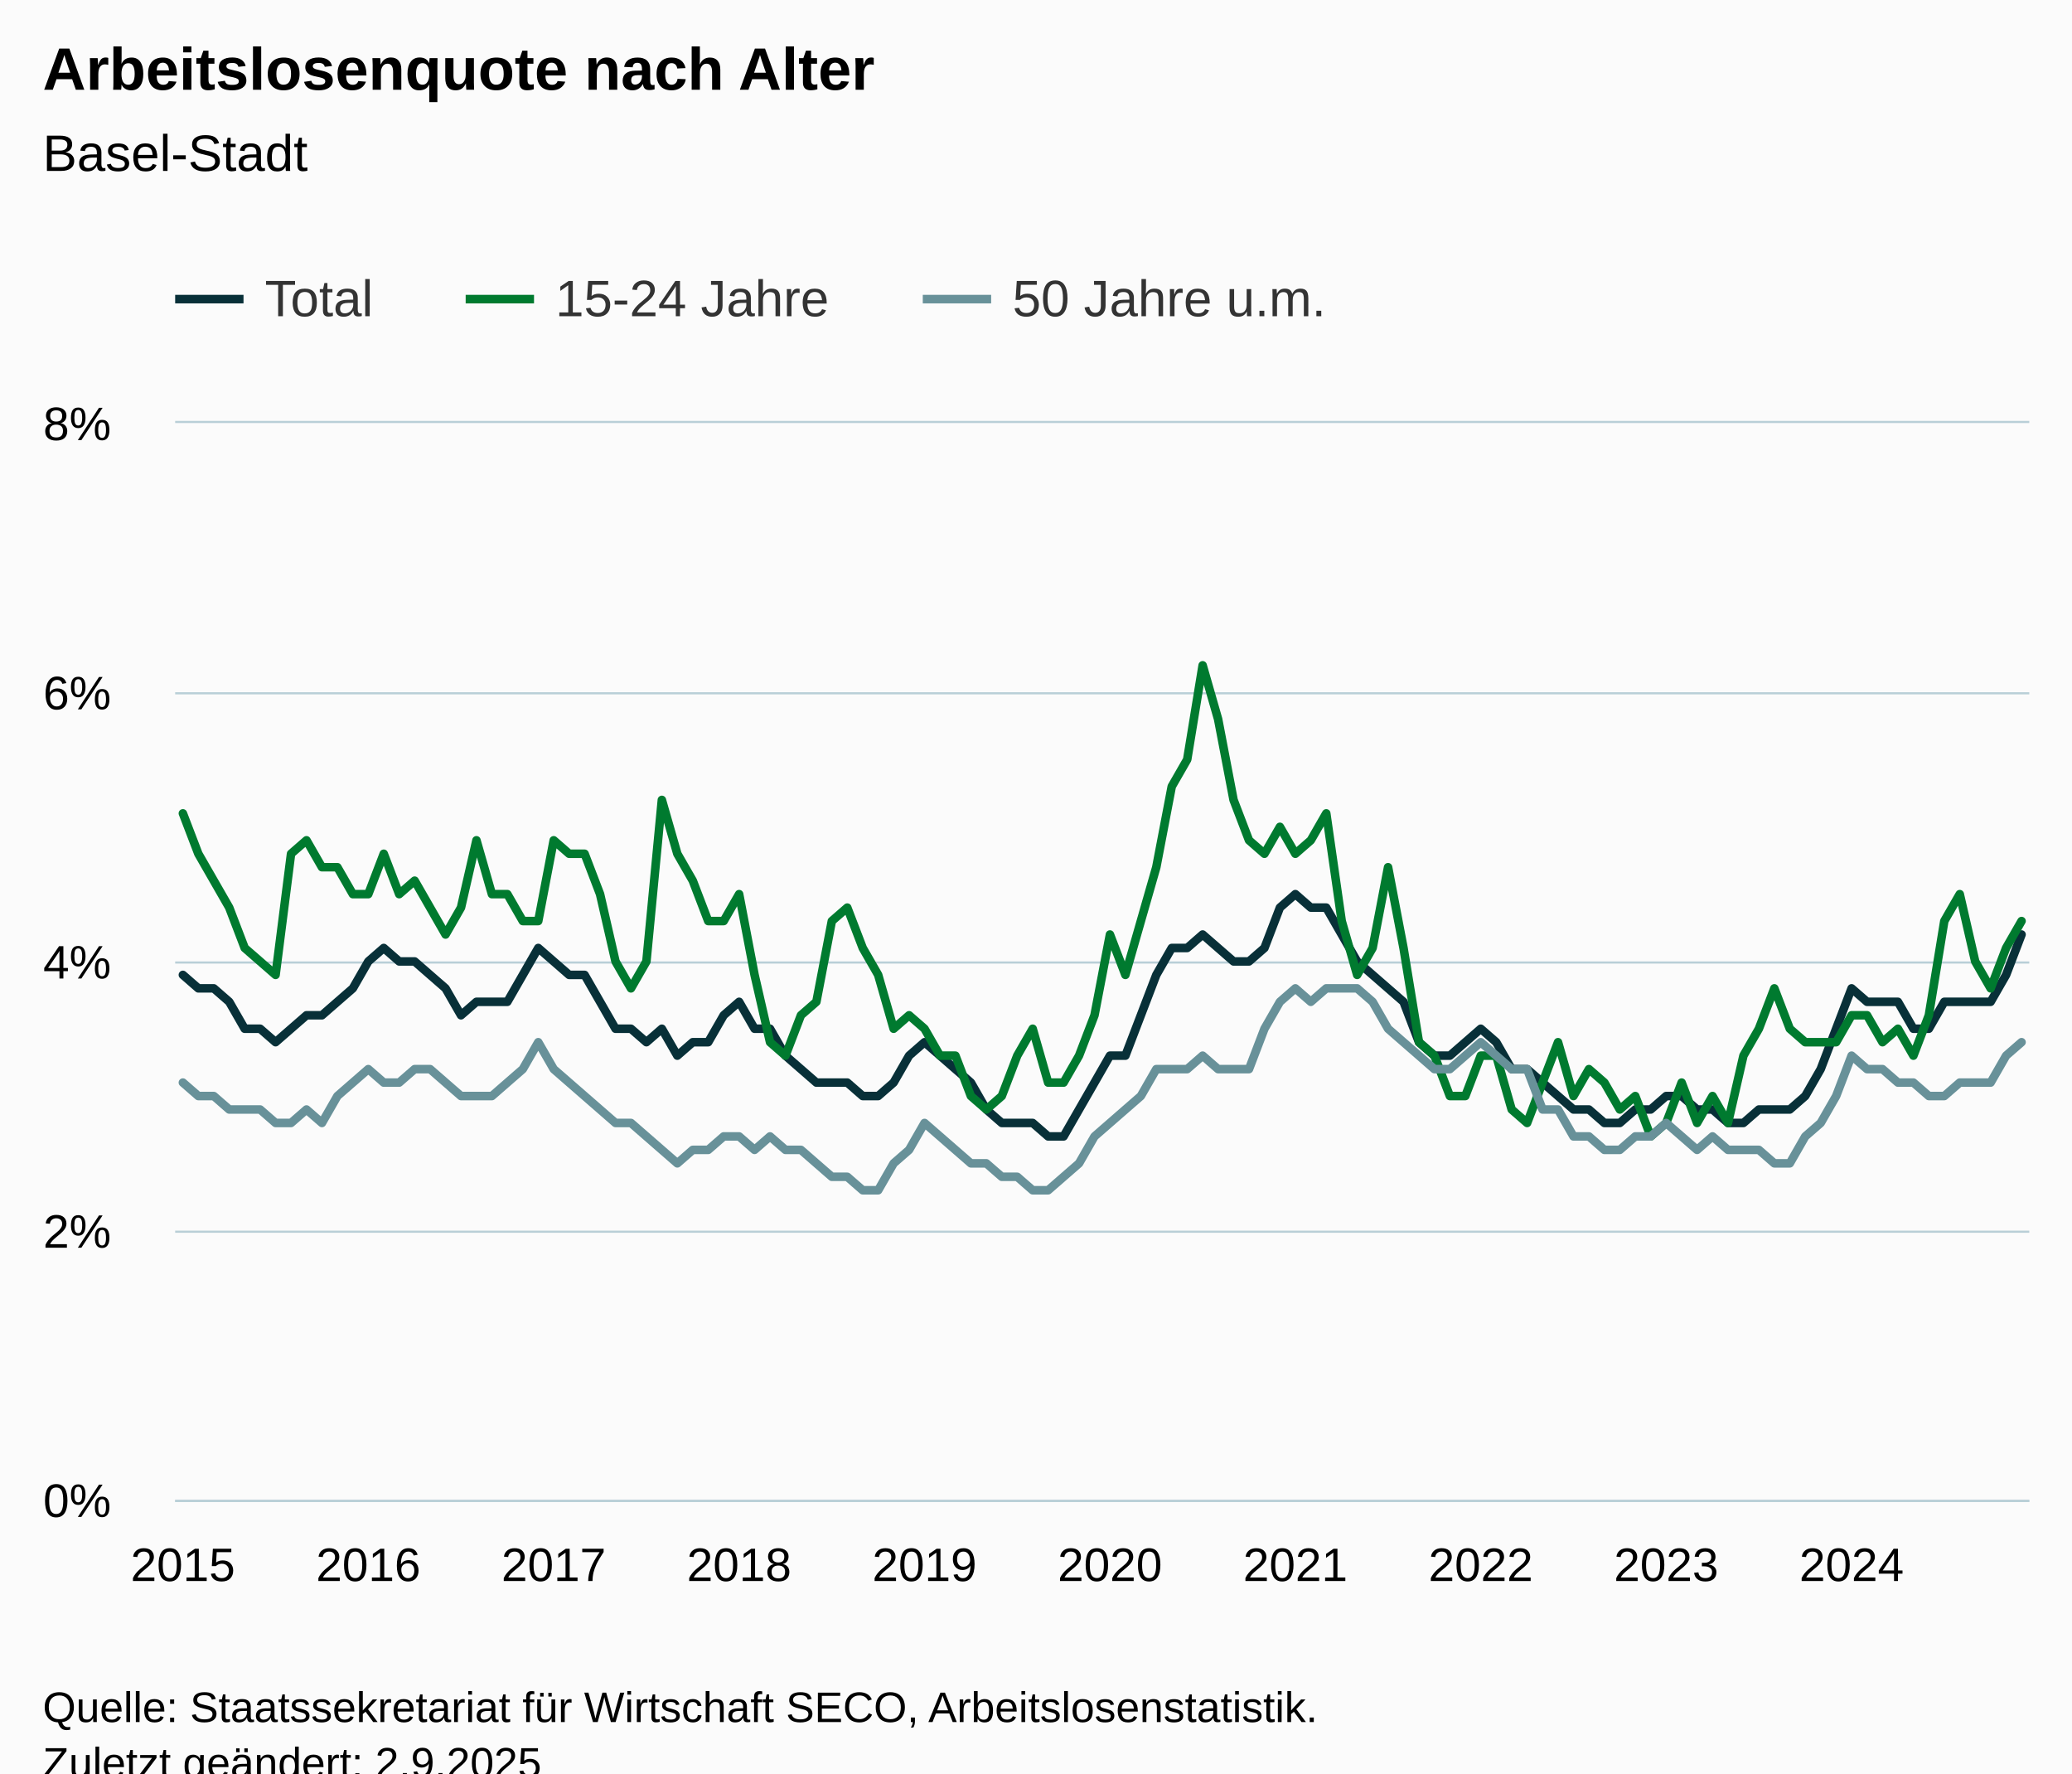
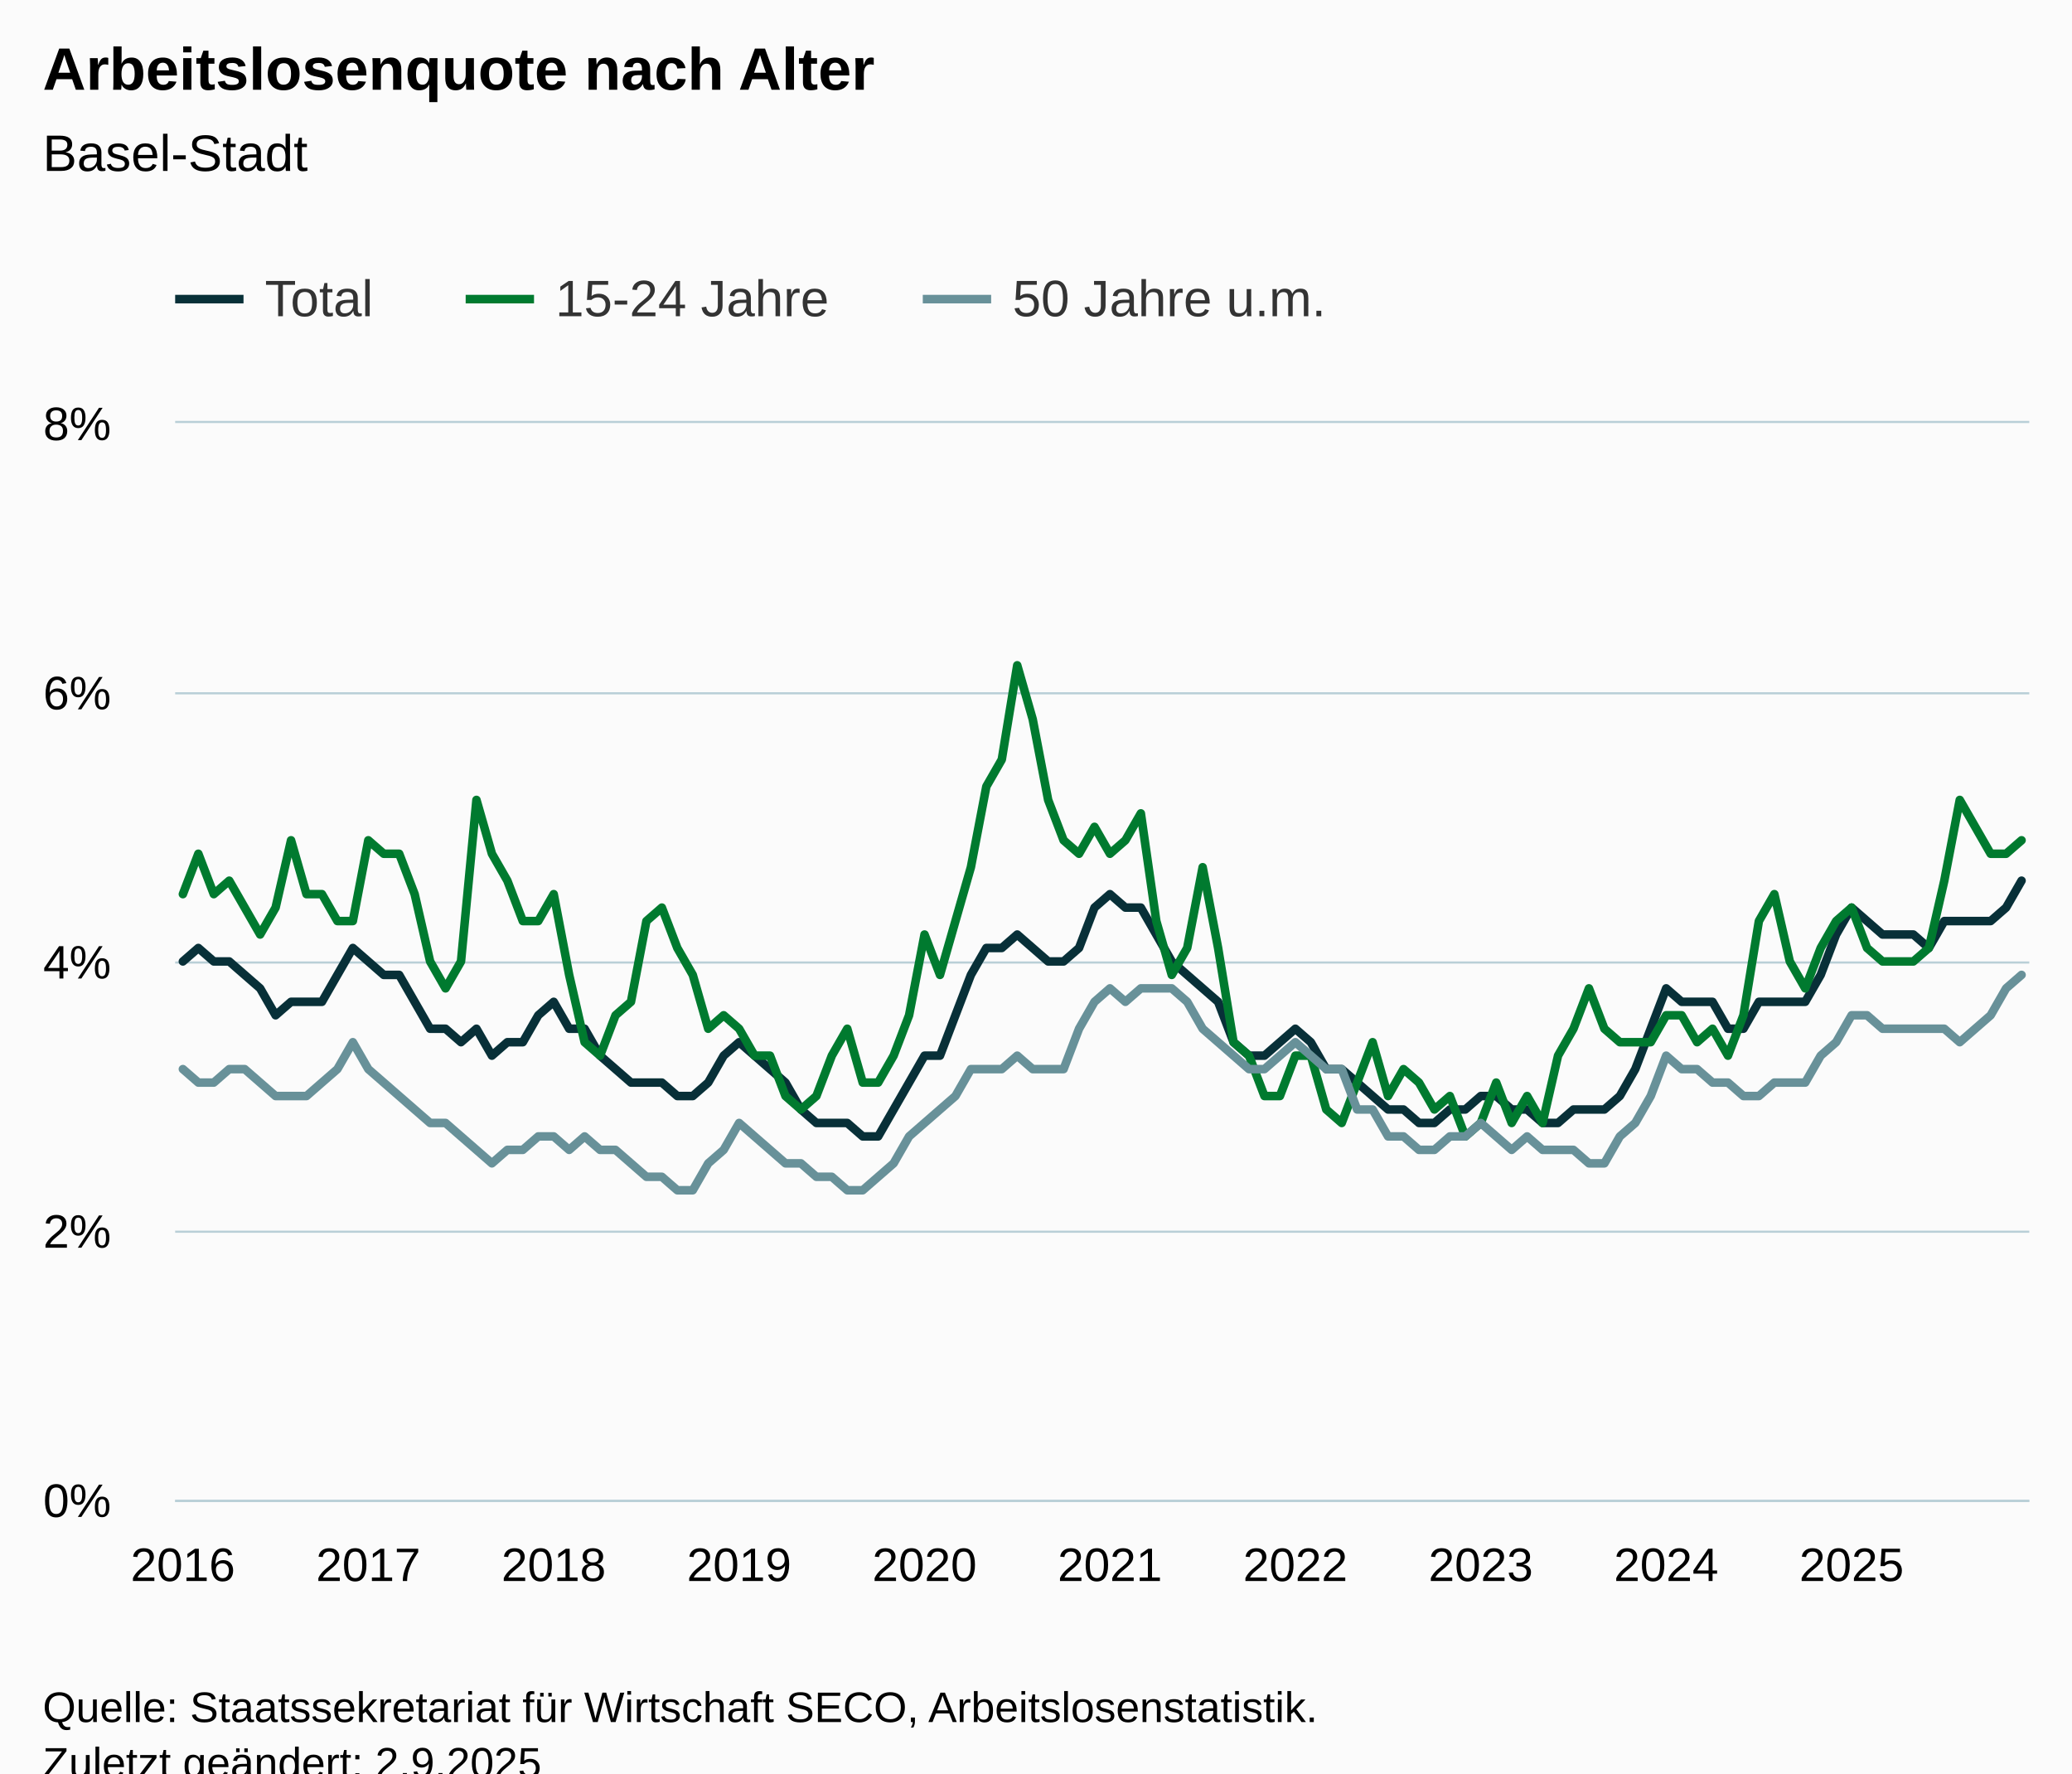
<svg xmlns="http://www.w3.org/2000/svg" version="1.1" class="highcharts-root" style="font-family:Arial;font-size:12px;" viewBox="0 0 485 415">
  <defs>
-     <clipPath id="highcharts-7d8rsic-367-">
+     <clipPath id="highcharts-fpg6fuv-367-">
      <rect x="0" y="0" width="434" height="252" fill="none" />
    </clipPath>
-     <clipPath id="highcharts-7d8rsic-488-">
+     <clipPath id="highcharts-fpg6fuv-488-">
      <rect x="0" y="0" width="434" height="252" fill="none" />
    </clipPath>
-     <clipPath id="highcharts-7d8rsic-729-">
+     <clipPath id="highcharts-fpg6fuv-729-">
      <rect x="41" y="99" width="434" height="252" fill="none" />
    </clipPath>
  </defs>
  <rect fill="#fbfbfb" class="highcharts-background" x="0" y="0" width="485" height="428" rx="0" ry="0" />
  <rect fill="none" class="highcharts-plot-background" x="41" y="99" width="434" height="252" />
  <g class="highcharts-pane-group" data-z-index="0" />
  <g class="highcharts-grid highcharts-xaxis-grid" data-z-index="1">
    <path fill="none" data-z-index="1" class="highcharts-grid-line" d="M 42.5 99 L 42.5 351" opacity="1" />
    <path fill="none" data-z-index="1" class="highcharts-grid-line" d="M 85.5 99 L 85.5 351" opacity="1" />
    <path fill="none" data-z-index="1" class="highcharts-grid-line" d="M 129.5 99 L 129.5 351" opacity="1" />
    <path fill="none" data-z-index="1" class="highcharts-grid-line" d="M 172.5 99 L 172.5 351" opacity="1" />
    <path fill="none" data-z-index="1" class="highcharts-grid-line" d="M 215.5 99 L 215.5 351" opacity="1" />
    <path fill="none" data-z-index="1" class="highcharts-grid-line" d="M 259.5 99 L 259.5 351" opacity="1" />
    <path fill="none" data-z-index="1" class="highcharts-grid-line" d="M 302.5 99 L 302.5 351" opacity="1" />
    <path fill="none" data-z-index="1" class="highcharts-grid-line" d="M 346.5 99 L 346.5 351" opacity="1" />
    <path fill="none" data-z-index="1" class="highcharts-grid-line" d="M 389.5 99 L 389.5 351" opacity="1" />
    <path fill="none" data-z-index="1" class="highcharts-grid-line" d="M 432.5 99 L 432.5 351" opacity="1" />
  </g>
  <g class="highcharts-grid highcharts-yaxis-grid" data-z-index="1">
    <path fill="none" stroke="#B9CFD7" stroke-width="0.5" data-z-index="1" class="highcharts-grid-line" d="M 41 351.25 L 475 351.25" opacity="1" />
    <path fill="none" stroke="#B9CFD7" stroke-width="0.5" data-z-index="1" class="highcharts-grid-line" d="M 41 288.25 L 475 288.25" opacity="1" />
    <path fill="none" stroke="#B9CFD7" stroke-width="0.5" data-z-index="1" class="highcharts-grid-line" d="M 41 225.25 L 475 225.25" opacity="1" />
    <path fill="none" stroke="#B9CFD7" stroke-width="0.5" data-z-index="1" class="highcharts-grid-line" d="M 41 162.25 L 475 162.25" opacity="1" />
    <path fill="none" stroke="#B9CFD7" stroke-width="0.5" data-z-index="1" class="highcharts-grid-line" d="M 41 98.75 L 475 98.75" opacity="1" />
  </g>
  <rect fill="none" class="highcharts-plot-border" data-z-index="1" x="41" y="99" width="434" height="252" />
  <g class="highcharts-axis highcharts-xaxis" data-z-index="2">
    <path fill="none" class="highcharts-axis-line" stroke="#B9CFD7" stroke-width="0.5" data-z-index="7" d="M 41 351.25 L 475 351.25" />
  </g>
  <g class="highcharts-axis highcharts-yaxis" data-z-index="2">
    <path fill="none" class="highcharts-axis-line" data-z-index="7" d="M 41 99 L 41 351" />
  </g>
  <g class="highcharts-series-group" data-z-index="3">
-     <g class="highcharts-series highcharts-series-0 highcharts-line-series" data-z-index="0.1" opacity="1" transform="translate(41,99) scale(1 1)" clip-path="url(#highcharts-7d8rsic-488-)">
-       <path fill="none" d="M 1.808 129.15 L 5.425 132.3 L 9.042 132.3 L 12.658 135.45 L 16.275 141.75 L 19.892 141.75 L 23.508 144.9 L 27.125 141.75 L 30.742 138.6 L 34.358 138.6 L 37.975 135.45 L 41.592 132.3 L 45.208 126 L 48.825 122.85 L 52.442 126 L 56.058 126 L 59.675 129.15 L 63.292 132.3 L 66.908 138.6 L 70.525 135.45 L 74.142 135.45 L 77.758 135.45 L 81.375 129.15 L 84.992 122.85 L 88.608 126 L 92.225 129.15 L 95.842 129.15 L 99.458 135.45 L 103.075 141.75 L 106.692 141.75 L 110.308 144.9 L 113.925 141.75 L 117.542 148.05 L 121.158 144.9 L 124.775 144.9 L 128.392 138.6 L 132.008 135.45 L 135.625 141.75 L 139.242 141.75 L 142.858 148.05 L 146.475 151.2 L 150.092 154.35 L 153.708 154.35 L 157.325 154.35 L 160.942 157.5 L 164.558 157.5 L 168.175 154.35 L 171.792 148.05 L 175.408 144.9 L 179.025 148.05 L 182.642 151.2 L 186.258 154.35 L 189.875 160.65 L 193.492 163.8 L 197.108 163.8 L 200.725 163.8 L 204.342 166.95 L 207.958 166.95 L 211.575 160.65 L 215.192 154.35 L 218.808 148.05 L 222.425 148.05 L 226.042 138.6 L 229.658 129.15 L 233.275 122.85 L 236.892 122.85 L 240.508 119.7 L 244.125 122.85 L 247.742 126 L 251.358 126 L 254.975 122.85 L 258.592 113.4 L 262.208 110.25 L 265.825 113.4 L 269.442 113.4 L 273.058 119.7 L 276.675 126 L 280.292 129.15 L 283.908 132.3 L 287.525 135.45 L 291.142 144.9 L 294.758 148.05 L 298.375 148.05 L 301.992 144.9 L 305.608 141.75 L 309.225 144.9 L 312.842 151.2 L 316.458 151.2 L 320.075 154.35 L 323.692 157.5 L 327.308 160.65 L 330.925 160.65 L 334.542 163.8 L 338.158 163.8 L 341.775 160.65 L 345.392 160.65 L 349.008 157.5 L 352.625 157.5 L 356.242 160.65 L 359.858 160.65 L 363.475 163.8 L 367.092 163.8 L 370.708 160.65 L 374.325 160.65 L 377.942 160.65 L 381.558 157.5 L 385.175 151.2 L 388.792 141.75 L 392.408 132.3 L 396.025 135.45 L 399.642 135.45 L 403.258 135.45 L 406.875 141.75 L 410.492 141.75 L 414.108 135.45 L 417.725 135.45 L 421.342 135.45 L 424.958 135.45 L 428.575 129.15 L 432.192 119.7" class="highcharts-graph" data-z-index="1" stroke="#083038" stroke-width="2" stroke-linejoin="round" stroke-linecap="round" />
+     <g class="highcharts-series highcharts-series-0 highcharts-line-series" data-z-index="0.1" opacity="1" transform="translate(41,99) scale(1 1)" clip-path="url(#highcharts-fpg6fuv-488-)">
+       <path fill="none" d="M 1.808 126 L 5.425 122.85 L 9.042 126 L 12.658 126 L 16.275 129.15 L 19.892 132.3 L 23.508 138.6 L 27.125 135.45 L 30.742 135.45 L 34.358 135.45 L 37.975 129.15 L 41.592 122.85 L 45.208 126 L 48.825 129.15 L 52.442 129.15 L 56.058 135.45 L 59.675 141.75 L 63.292 141.75 L 66.908 144.9 L 70.525 141.75 L 74.142 148.05 L 77.758 144.9 L 81.375 144.9 L 84.992 138.6 L 88.608 135.45 L 92.225 141.75 L 95.842 141.75 L 99.458 148.05 L 103.075 151.2 L 106.692 154.35 L 110.308 154.35 L 113.925 154.35 L 117.542 157.5 L 121.158 157.5 L 124.775 154.35 L 128.392 148.05 L 132.008 144.9 L 135.625 148.05 L 139.242 151.2 L 142.858 154.35 L 146.475 160.65 L 150.092 163.8 L 153.708 163.8 L 157.325 163.8 L 160.942 166.95 L 164.558 166.95 L 168.175 160.65 L 171.792 154.35 L 175.408 148.05 L 179.025 148.05 L 182.642 138.6 L 186.258 129.15 L 189.875 122.85 L 193.492 122.85 L 197.108 119.7 L 200.725 122.85 L 204.342 126 L 207.958 126 L 211.575 122.85 L 215.192 113.4 L 218.808 110.25 L 222.425 113.4 L 226.042 113.4 L 229.658 119.7 L 233.275 126 L 236.892 129.15 L 240.508 132.3 L 244.125 135.45 L 247.742 144.9 L 251.358 148.05 L 254.975 148.05 L 258.592 144.9 L 262.208 141.75 L 265.825 144.9 L 269.442 151.2 L 273.058 151.2 L 276.675 154.35 L 280.292 157.5 L 283.908 160.65 L 287.525 160.65 L 291.142 163.8 L 294.758 163.8 L 298.375 160.65 L 301.992 160.65 L 305.608 157.5 L 309.225 157.5 L 312.842 160.65 L 316.458 160.65 L 320.075 163.8 L 323.692 163.8 L 327.308 160.65 L 330.925 160.65 L 334.542 160.65 L 338.158 157.5 L 341.775 151.2 L 345.392 141.75 L 349.008 132.3 L 352.625 135.45 L 356.242 135.45 L 359.858 135.45 L 363.475 141.75 L 367.092 141.75 L 370.708 135.45 L 374.325 135.45 L 377.942 135.45 L 381.558 135.45 L 385.175 129.15 L 388.792 119.7 L 392.408 113.4 L 396.025 116.55 L 399.642 119.7 L 403.258 119.7 L 406.875 119.7 L 410.492 122.85 L 414.108 116.55 L 417.725 116.55 L 421.342 116.55 L 424.958 116.55 L 428.575 113.4 L 432.192 107.1" class="highcharts-graph" data-z-index="1" stroke="#083038" stroke-width="2" stroke-linejoin="round" stroke-linecap="round" />
    </g>
    <g class="highcharts-markers highcharts-series-0 highcharts-line-series" data-z-index="0.1" opacity="1" transform="translate(41,99) scale(1 1)" clip-path="none" />
-     <g class="highcharts-series highcharts-series-1 highcharts-line-series" data-z-index="0.1" opacity="1" transform="translate(41,99) scale(1 1)" clip-path="url(#highcharts-7d8rsic-488-)">
-       <path fill="none" d="M 1.808 91.35 L 5.425 100.8 L 9.042 107.1 L 12.658 113.4 L 16.275 122.85 L 19.892 126 L 23.508 129.15 L 27.125 100.8 L 30.742 97.65 L 34.358 103.95 L 37.975 103.95 L 41.592 110.25 L 45.208 110.25 L 48.825 100.8 L 52.442 110.25 L 56.058 107.1 L 59.675 113.4 L 63.292 119.7 L 66.908 113.4 L 70.525 97.65 L 74.142 110.25 L 77.758 110.25 L 81.375 116.55 L 84.992 116.55 L 88.608 97.65 L 92.225 100.8 L 95.842 100.8 L 99.458 110.25 L 103.075 126 L 106.692 132.3 L 110.308 126 L 113.925 88.2 L 117.542 100.8 L 121.158 107.1 L 124.775 116.55 L 128.392 116.55 L 132.008 110.25 L 135.625 129.15 L 139.242 144.9 L 142.858 148.05 L 146.475 138.6 L 150.092 135.45 L 153.708 116.55 L 157.325 113.4 L 160.942 122.85 L 164.558 129.15 L 168.175 141.75 L 171.792 138.6 L 175.408 141.75 L 179.025 148.05 L 182.642 148.05 L 186.258 157.5 L 189.875 160.65 L 193.492 157.5 L 197.108 148.05 L 200.725 141.75 L 204.342 154.35 L 207.958 154.35 L 211.575 148.05 L 215.192 138.6 L 218.808 119.7 L 222.425 129.15 L 226.042 116.55 L 229.658 103.95 L 233.275 85.05 L 236.892 78.75 L 240.508 56.7 L 244.125 69.3 L 247.742 88.2 L 251.358 97.65 L 254.975 100.8 L 258.592 94.5 L 262.208 100.8 L 265.825 97.65 L 269.442 91.35 L 273.058 116.55 L 276.675 129.15 L 280.292 122.85 L 283.908 103.95 L 287.525 122.85 L 291.142 144.9 L 294.758 148.05 L 298.375 157.5 L 301.992 157.5 L 305.608 148.05 L 309.225 148.05 L 312.842 160.65 L 316.458 163.8 L 320.075 154.35 L 323.692 144.9 L 327.308 157.5 L 330.925 151.2 L 334.542 154.35 L 338.158 160.65 L 341.775 157.5 L 345.392 166.95 L 349.008 163.8 L 352.625 154.35 L 356.242 163.8 L 359.858 157.5 L 363.475 163.8 L 367.092 148.05 L 370.708 141.75 L 374.325 132.3 L 377.942 141.75 L 381.558 144.9 L 385.175 144.9 L 388.792 144.9 L 392.408 138.6 L 396.025 138.6 L 399.642 144.9 L 403.258 141.75 L 406.875 148.05 L 410.492 138.6 L 414.108 116.55 L 417.725 110.25 L 421.342 126 L 424.958 132.3 L 428.575 122.85 L 432.192 116.55" class="highcharts-graph" data-z-index="1" stroke="#007A2F" stroke-width="2" stroke-linejoin="round" stroke-linecap="round" />
+     <g class="highcharts-series highcharts-series-1 highcharts-line-series" data-z-index="0.1" opacity="1" transform="translate(41,99) scale(1 1)" clip-path="url(#highcharts-fpg6fuv-488-)">
+       <path fill="none" d="M 1.808 110.25 L 5.425 100.8 L 9.042 110.25 L 12.658 107.1 L 16.275 113.4 L 19.892 119.7 L 23.508 113.4 L 27.125 97.65 L 30.742 110.25 L 34.358 110.25 L 37.975 116.55 L 41.592 116.55 L 45.208 97.65 L 48.825 100.8 L 52.442 100.8 L 56.058 110.25 L 59.675 126 L 63.292 132.3 L 66.908 126 L 70.525 88.2 L 74.142 100.8 L 77.758 107.1 L 81.375 116.55 L 84.992 116.55 L 88.608 110.25 L 92.225 129.15 L 95.842 144.9 L 99.458 148.05 L 103.075 138.6 L 106.692 135.45 L 110.308 116.55 L 113.925 113.4 L 117.542 122.85 L 121.158 129.15 L 124.775 141.75 L 128.392 138.6 L 132.008 141.75 L 135.625 148.05 L 139.242 148.05 L 142.858 157.5 L 146.475 160.65 L 150.092 157.5 L 153.708 148.05 L 157.325 141.75 L 160.942 154.35 L 164.558 154.35 L 168.175 148.05 L 171.792 138.6 L 175.408 119.7 L 179.025 129.15 L 182.642 116.55 L 186.258 103.95 L 189.875 85.05 L 193.492 78.75 L 197.108 56.7 L 200.725 69.3 L 204.342 88.2 L 207.958 97.65 L 211.575 100.8 L 215.192 94.5 L 218.808 100.8 L 222.425 97.65 L 226.042 91.35 L 229.658 116.55 L 233.275 129.15 L 236.892 122.85 L 240.508 103.95 L 244.125 122.85 L 247.742 144.9 L 251.358 148.05 L 254.975 157.5 L 258.592 157.5 L 262.208 148.05 L 265.825 148.05 L 269.442 160.65 L 273.058 163.8 L 276.675 154.35 L 280.292 144.9 L 283.908 157.5 L 287.525 151.2 L 291.142 154.35 L 294.758 160.65 L 298.375 157.5 L 301.992 166.95 L 305.608 163.8 L 309.225 154.35 L 312.842 163.8 L 316.458 157.5 L 320.075 163.8 L 323.692 148.05 L 327.308 141.75 L 330.925 132.3 L 334.542 141.75 L 338.158 144.9 L 341.775 144.9 L 345.392 144.9 L 349.008 138.6 L 352.625 138.6 L 356.242 144.9 L 359.858 141.75 L 363.475 148.05 L 367.092 138.6 L 370.708 116.55 L 374.325 110.25 L 377.942 126 L 381.558 132.3 L 385.175 122.85 L 388.792 116.55 L 392.408 113.4 L 396.025 122.85 L 399.642 126 L 403.258 126 L 406.875 126 L 410.492 122.85 L 414.108 107.1 L 417.725 88.2 L 421.342 94.5 L 424.958 100.8 L 428.575 100.8 L 432.192 97.65" class="highcharts-graph" data-z-index="1" stroke="#007A2F" stroke-width="2" stroke-linejoin="round" stroke-linecap="round" />
    </g>
    <g class="highcharts-markers highcharts-series-1 highcharts-line-series" data-z-index="0.1" opacity="1" transform="translate(41,99) scale(1 1)" clip-path="none" />
-     <g class="highcharts-series highcharts-series-2 highcharts-line-series" data-z-index="0.1" opacity="1" transform="translate(41,99) scale(1 1)" clip-path="url(#highcharts-7d8rsic-488-)">
-       <path fill="none" d="M 1.808 154.35 L 5.425 157.5 L 9.042 157.5 L 12.658 160.65 L 16.275 160.65 L 19.892 160.65 L 23.508 163.8 L 27.125 163.8 L 30.742 160.65 L 34.358 163.8 L 37.975 157.5 L 41.592 154.35 L 45.208 151.2 L 48.825 154.35 L 52.442 154.35 L 56.058 151.2 L 59.675 151.2 L 63.292 154.35 L 66.908 157.5 L 70.525 157.5 L 74.142 157.5 L 77.758 154.35 L 81.375 151.2 L 84.992 144.9 L 88.608 151.2 L 92.225 154.35 L 95.842 157.5 L 99.458 160.65 L 103.075 163.8 L 106.692 163.8 L 110.308 166.95 L 113.925 170.1 L 117.542 173.25 L 121.158 170.1 L 124.775 170.1 L 128.392 166.95 L 132.008 166.95 L 135.625 170.1 L 139.242 166.95 L 142.858 170.1 L 146.475 170.1 L 150.092 173.25 L 153.708 176.4 L 157.325 176.4 L 160.942 179.55 L 164.558 179.55 L 168.175 173.25 L 171.792 170.1 L 175.408 163.8 L 179.025 166.95 L 182.642 170.1 L 186.258 173.25 L 189.875 173.25 L 193.492 176.4 L 197.108 176.4 L 200.725 179.55 L 204.342 179.55 L 207.958 176.4 L 211.575 173.25 L 215.192 166.95 L 218.808 163.8 L 222.425 160.65 L 226.042 157.5 L 229.658 151.2 L 233.275 151.2 L 236.892 151.2 L 240.508 148.05 L 244.125 151.2 L 247.742 151.2 L 251.358 151.2 L 254.975 141.75 L 258.592 135.45 L 262.208 132.3 L 265.825 135.45 L 269.442 132.3 L 273.058 132.3 L 276.675 132.3 L 280.292 135.45 L 283.908 141.75 L 287.525 144.9 L 291.142 148.05 L 294.758 151.2 L 298.375 151.2 L 301.992 148.05 L 305.608 144.9 L 309.225 148.05 L 312.842 151.2 L 316.458 151.2 L 320.075 160.65 L 323.692 160.65 L 327.308 166.95 L 330.925 166.95 L 334.542 170.1 L 338.158 170.1 L 341.775 166.95 L 345.392 166.95 L 349.008 163.8 L 352.625 166.95 L 356.242 170.1 L 359.858 166.95 L 363.475 170.1 L 367.092 170.1 L 370.708 170.1 L 374.325 173.25 L 377.942 173.25 L 381.558 166.95 L 385.175 163.8 L 388.792 157.5 L 392.408 148.05 L 396.025 151.2 L 399.642 151.2 L 403.258 154.35 L 406.875 154.35 L 410.492 157.5 L 414.108 157.5 L 417.725 154.35 L 421.342 154.35 L 424.958 154.35 L 428.575 148.05 L 432.192 144.9" class="highcharts-graph" data-z-index="1" stroke="#689199" stroke-width="2" stroke-linejoin="round" stroke-linecap="round" />
+     <g class="highcharts-series highcharts-series-2 highcharts-line-series" data-z-index="0.1" opacity="1" transform="translate(41,99) scale(1 1)" clip-path="url(#highcharts-fpg6fuv-488-)">
+       <path fill="none" d="M 1.808 151.2 L 5.425 154.35 L 9.042 154.35 L 12.658 151.2 L 16.275 151.2 L 19.892 154.35 L 23.508 157.5 L 27.125 157.5 L 30.742 157.5 L 34.358 154.35 L 37.975 151.2 L 41.592 144.9 L 45.208 151.2 L 48.825 154.35 L 52.442 157.5 L 56.058 160.65 L 59.675 163.8 L 63.292 163.8 L 66.908 166.95 L 70.525 170.1 L 74.142 173.25 L 77.758 170.1 L 81.375 170.1 L 84.992 166.95 L 88.608 166.95 L 92.225 170.1 L 95.842 166.95 L 99.458 170.1 L 103.075 170.1 L 106.692 173.25 L 110.308 176.4 L 113.925 176.4 L 117.542 179.55 L 121.158 179.55 L 124.775 173.25 L 128.392 170.1 L 132.008 163.8 L 135.625 166.95 L 139.242 170.1 L 142.858 173.25 L 146.475 173.25 L 150.092 176.4 L 153.708 176.4 L 157.325 179.55 L 160.942 179.55 L 164.558 176.4 L 168.175 173.25 L 171.792 166.95 L 175.408 163.8 L 179.025 160.65 L 182.642 157.5 L 186.258 151.2 L 189.875 151.2 L 193.492 151.2 L 197.108 148.05 L 200.725 151.2 L 204.342 151.2 L 207.958 151.2 L 211.575 141.75 L 215.192 135.45 L 218.808 132.3 L 222.425 135.45 L 226.042 132.3 L 229.658 132.3 L 233.275 132.3 L 236.892 135.45 L 240.508 141.75 L 244.125 144.9 L 247.742 148.05 L 251.358 151.2 L 254.975 151.2 L 258.592 148.05 L 262.208 144.9 L 265.825 148.05 L 269.442 151.2 L 273.058 151.2 L 276.675 160.65 L 280.292 160.65 L 283.908 166.95 L 287.525 166.95 L 291.142 170.1 L 294.758 170.1 L 298.375 166.95 L 301.992 166.95 L 305.608 163.8 L 309.225 166.95 L 312.842 170.1 L 316.458 166.95 L 320.075 170.1 L 323.692 170.1 L 327.308 170.1 L 330.925 173.25 L 334.542 173.25 L 338.158 166.95 L 341.775 163.8 L 345.392 157.5 L 349.008 148.05 L 352.625 151.2 L 356.242 151.2 L 359.858 154.35 L 363.475 154.35 L 367.092 157.5 L 370.708 157.5 L 374.325 154.35 L 377.942 154.35 L 381.558 154.35 L 385.175 148.05 L 388.792 144.9 L 392.408 138.6 L 396.025 138.6 L 399.642 141.75 L 403.258 141.75 L 406.875 141.75 L 410.492 141.75 L 414.108 141.75 L 417.725 144.9 L 421.342 141.75 L 424.958 138.6 L 428.575 132.3 L 432.192 129.15" class="highcharts-graph" data-z-index="1" stroke="#689199" stroke-width="2" stroke-linejoin="round" stroke-linecap="round" />
    </g>
    <g class="highcharts-markers highcharts-series-2 highcharts-line-series" data-z-index="0.1" opacity="1" transform="translate(41,99) scale(1 1)" clip-path="none" />
  </g>
  <text x="10" text-anchor="start" class="highcharts-title" data-z-index="4" style="color:#000000;font-size:14px;font-weight:bold;fill:#000000;" y="21">
    <tspan>Arbeitslosenquote nach Alter</tspan>
  </text>
  <text x="10" text-anchor="start" class="highcharts-subtitle" data-z-index="4" style="color:#000000;font-size:12px;font-weight:normal;fill:#000000;" y="40">
    <tspan>Basel-Stadt</tspan>
  </text>
  <text x="10" text-anchor="start" class="highcharts-caption" data-z-index="4" style="color:#666666;fill:#666666;" y="385" />
  <g class="highcharts-legend" data-z-index="7" transform="translate(33,56)">
    <rect fill="none" class="highcharts-legend-box" rx="0" ry="0" x="0" y="0" width="287" height="31" visibility="visible" />
    <g data-z-index="1">
      <g>
        <g class="highcharts-legend-item highcharts-line-series highcharts-color-undefined highcharts-series-0" data-z-index="1" transform="translate(8,3)">
          <path fill="none" d="M 0 11 L 16 11" class="highcharts-graph" stroke="#083038" stroke-width="2" />
          <text x="21" style="color:#333333;cursor:pointer;font-size:12px;font-weight:normal;fill:#333333;" text-anchor="start" data-z-index="2" y="15">
            <tspan>Total</tspan>
          </text>
        </g>
        <g class="highcharts-legend-item highcharts-line-series highcharts-color-undefined highcharts-series-1" data-z-index="1" transform="translate(76,3)">
          <path fill="none" d="M 0 11 L 16 11" class="highcharts-graph" stroke="#007A2F" stroke-width="2" />
          <text x="21" y="15" style="color:#333333;cursor:pointer;font-size:12px;font-weight:normal;fill:#333333;" text-anchor="start" data-z-index="2">
            <tspan>15-24 Jahre</tspan>
          </text>
        </g>
        <g class="highcharts-legend-item highcharts-line-series highcharts-color-undefined highcharts-series-2" data-z-index="1" transform="translate(183,3)">
          <path fill="none" d="M 0 11 L 16 11" class="highcharts-graph" stroke="#689199" stroke-width="2" />
          <text x="21" y="15" style="color:#333333;cursor:pointer;font-size:12px;font-weight:normal;fill:#333333;" text-anchor="start" data-z-index="2">
            <tspan>50 Jahre u.m.</tspan>
          </text>
        </g>
      </g>
    </g>
  </g>
  <g class="highcharts-axis-labels highcharts-xaxis-labels" data-z-index="7">
-     <text x="42.808" style="color:#000000;cursor:default;font-size:11px;fill:#000000;" text-anchor="middle" transform="translate(0,0)" y="370" opacity="1">2015</text>
-     <text x="86.208" style="color:#000000;cursor:default;font-size:11px;fill:#000000;" text-anchor="middle" transform="translate(0,0)" y="370" opacity="1">2016</text>
-     <text x="129.608" style="color:#000000;cursor:default;font-size:11px;fill:#000000;" text-anchor="middle" transform="translate(0,0)" y="370" opacity="1">2017</text>
-     <text x="173.008" style="color:#000000;cursor:default;font-size:11px;fill:#000000;" text-anchor="middle" transform="translate(0,0)" y="370" opacity="1">2018</text>
-     <text x="216.408" style="color:#000000;cursor:default;font-size:11px;fill:#000000;" text-anchor="middle" transform="translate(0,0)" y="370" opacity="1">2019</text>
-     <text x="259.808" style="color:#000000;cursor:default;font-size:11px;fill:#000000;" text-anchor="middle" transform="translate(0,0)" y="370" opacity="1">2020</text>
-     <text x="303.208" style="color:#000000;cursor:default;font-size:11px;fill:#000000;" text-anchor="middle" transform="translate(0,0)" y="370" opacity="1">2021</text>
-     <text x="346.608" style="color:#000000;cursor:default;font-size:11px;fill:#000000;" text-anchor="middle" transform="translate(0,0)" y="370" opacity="1">2022</text>
-     <text x="390.008" style="color:#000000;cursor:default;font-size:11px;fill:#000000;" text-anchor="middle" transform="translate(0,0)" y="370" opacity="1">2023</text>
-     <text x="433.408" style="color:#000000;cursor:default;font-size:11px;fill:#000000;" text-anchor="middle" transform="translate(0,0)" y="370" opacity="1">2024</text>
+     <text x="42.808" style="color:#000000;cursor:default;font-size:11px;fill:#000000;" text-anchor="middle" transform="translate(0,0)" y="370" opacity="1">2016</text>
+     <text x="86.208" style="color:#000000;cursor:default;font-size:11px;fill:#000000;" text-anchor="middle" transform="translate(0,0)" y="370" opacity="1">2017</text>
+     <text x="129.608" style="color:#000000;cursor:default;font-size:11px;fill:#000000;" text-anchor="middle" transform="translate(0,0)" y="370" opacity="1">2018</text>
+     <text x="173.008" style="color:#000000;cursor:default;font-size:11px;fill:#000000;" text-anchor="middle" transform="translate(0,0)" y="370" opacity="1">2019</text>
+     <text x="216.408" style="color:#000000;cursor:default;font-size:11px;fill:#000000;" text-anchor="middle" transform="translate(0,0)" y="370" opacity="1">2020</text>
+     <text x="259.808" style="color:#000000;cursor:default;font-size:11px;fill:#000000;" text-anchor="middle" transform="translate(0,0)" y="370" opacity="1">2021</text>
+     <text x="303.208" style="color:#000000;cursor:default;font-size:11px;fill:#000000;" text-anchor="middle" transform="translate(0,0)" y="370" opacity="1">2022</text>
+     <text x="346.608" style="color:#000000;cursor:default;font-size:11px;fill:#000000;" text-anchor="middle" transform="translate(0,0)" y="370" opacity="1">2023</text>
+     <text x="390.008" style="color:#000000;cursor:default;font-size:11px;fill:#000000;" text-anchor="middle" transform="translate(0,0)" y="370" opacity="1">2024</text>
+     <text x="433.408" style="color:#000000;cursor:default;font-size:11px;fill:#000000;" text-anchor="middle" transform="translate(0,0)" y="370" opacity="1">2025</text>
  </g>
  <g class="highcharts-axis-labels highcharts-yaxis-labels" data-z-index="7">
    <text x="26" style="color:#000000;cursor:default;font-size:11px;fill:#000000;" text-anchor="end" transform="translate(0,0)" y="355" opacity="1">0%</text>
    <text x="26" style="color:#000000;cursor:default;font-size:11px;fill:#000000;" text-anchor="end" transform="translate(0,0)" y="292" opacity="1">2%</text>
    <text x="26" style="color:#000000;cursor:default;font-size:11px;fill:#000000;" text-anchor="end" transform="translate(0,0)" y="229" opacity="1">4%</text>
    <text x="26" style="color:#000000;cursor:default;font-size:11px;fill:#000000;" text-anchor="end" transform="translate(0,0)" y="166" opacity="1">6%</text>
    <text x="26" style="color:#000000;cursor:default;font-size:11px;fill:#000000;" text-anchor="end" transform="translate(0,0)" y="103" opacity="1">8%</text>
  </g>
  <text x="10" class="highcharts-credits" text-anchor="start" data-z-index="8" style="cursor:default;color:#000000;font-size:10px;fill:#000000;" y="403">
    <tspan>Quelle: Staatssekretariat für Wirtschaft SECO, Arbeitslosenstatistik.</tspan>
    <tspan x="10" dy="13">Zuletzt geändert: 2.9.2025</tspan>
  </text>
-   <g class="highcharts-control-points" data-z-index="99" clip-path="url(#highcharts-7d8rsic-729-)" />
+   <g class="highcharts-control-points" data-z-index="99" clip-path="url(#highcharts-fpg6fuv-729-)" />
</svg>
